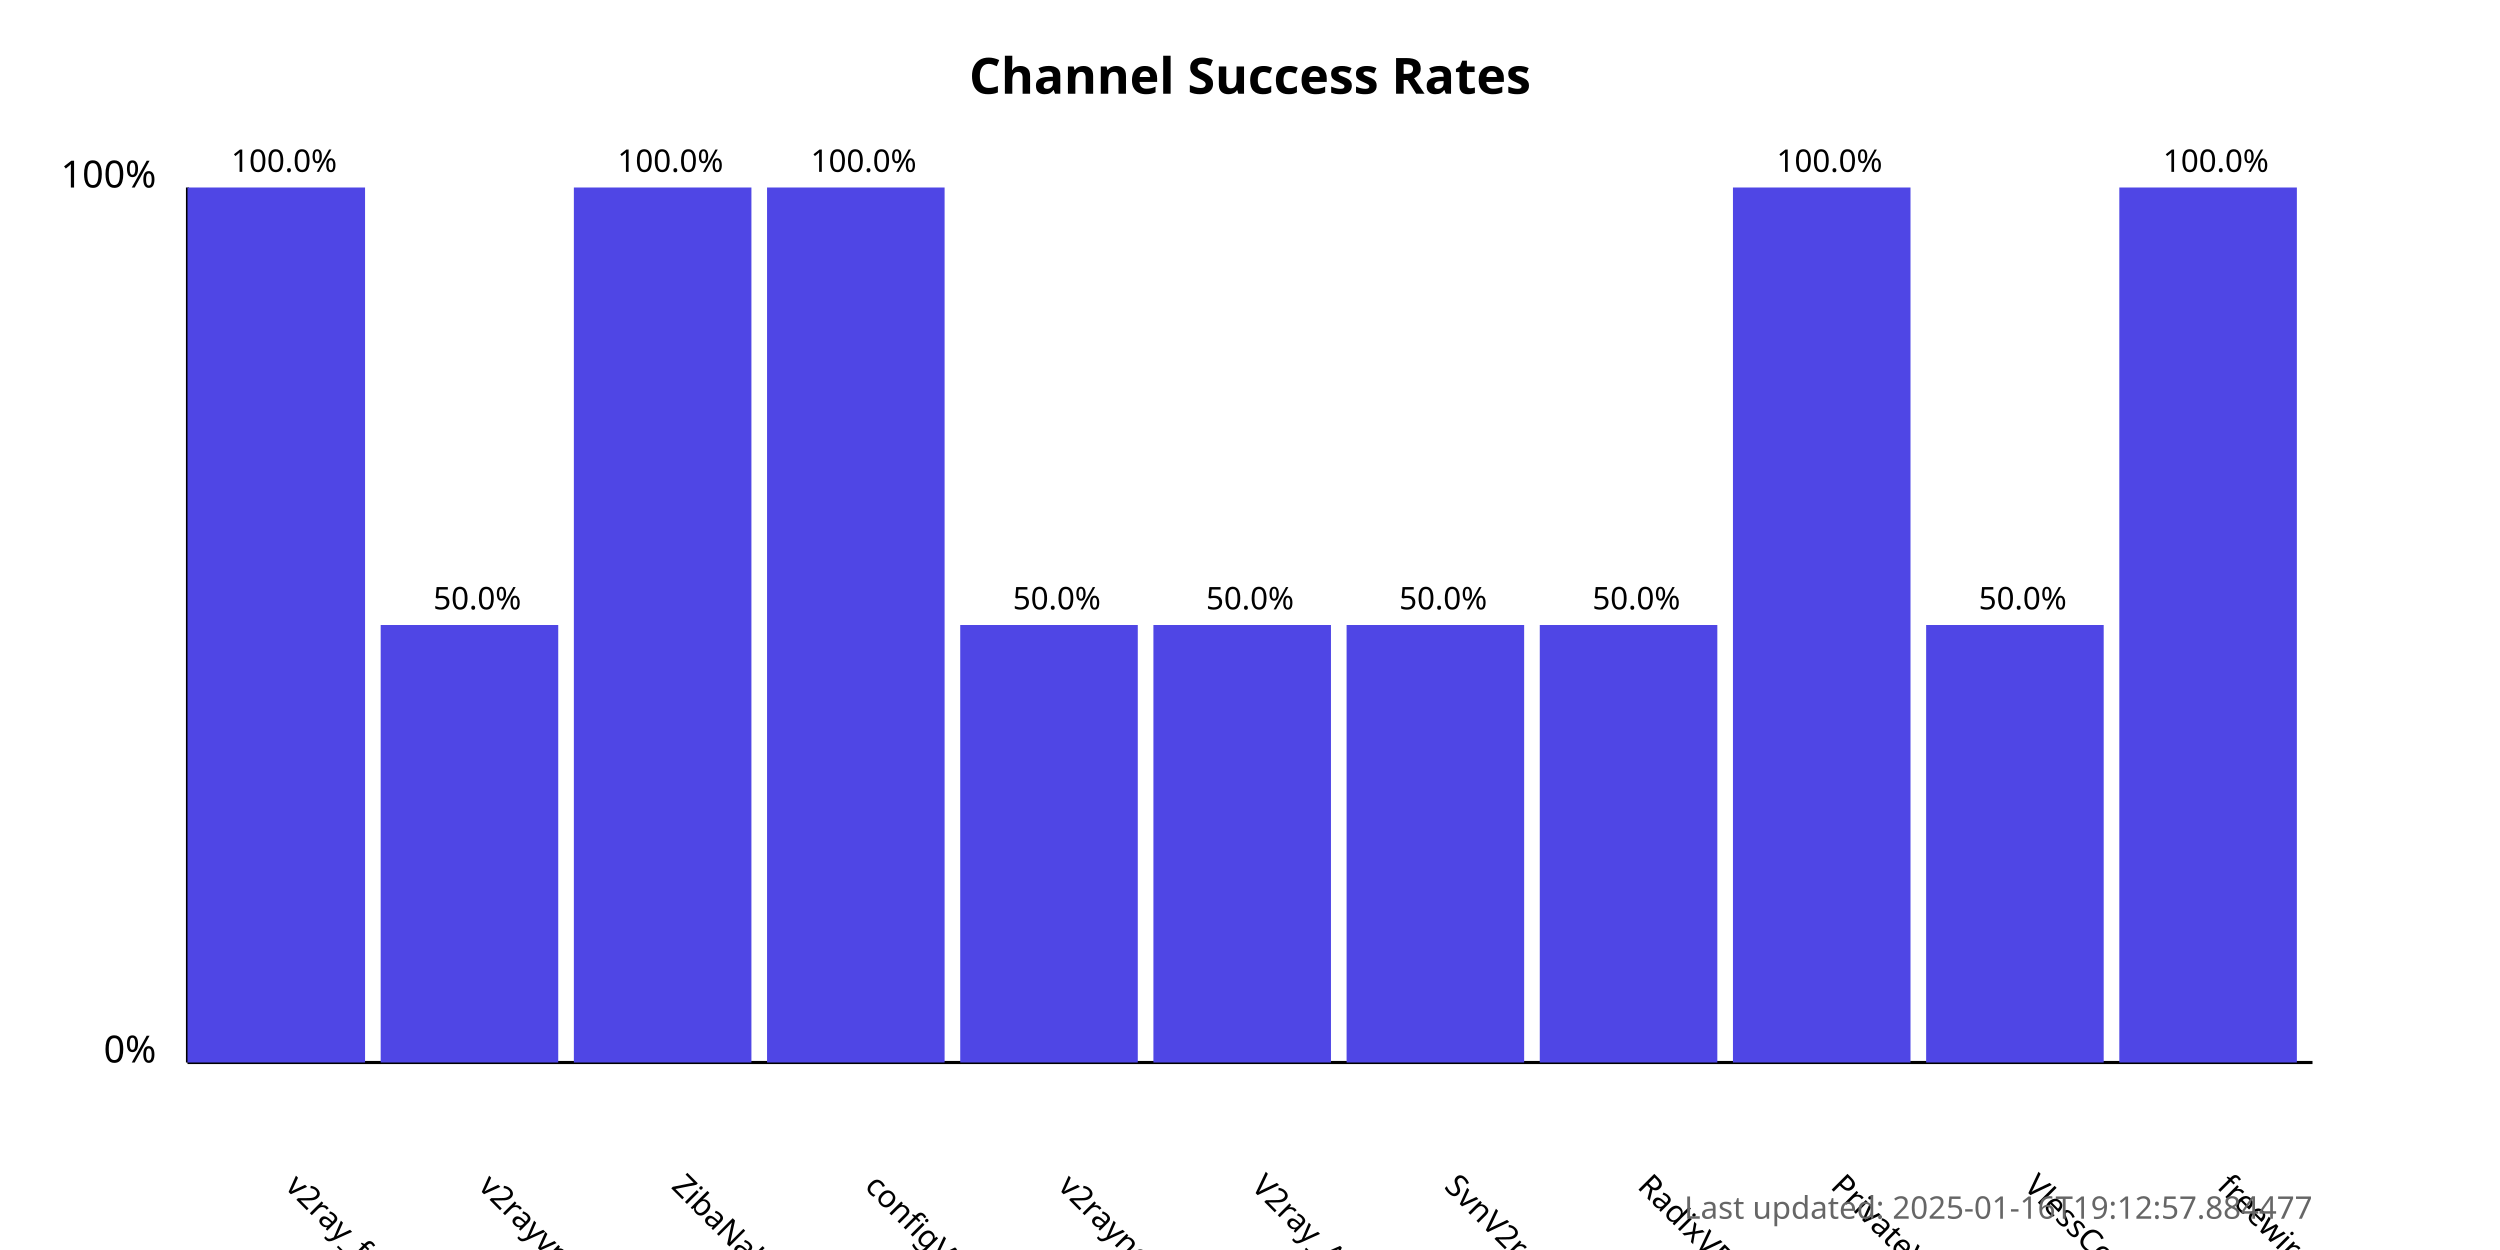
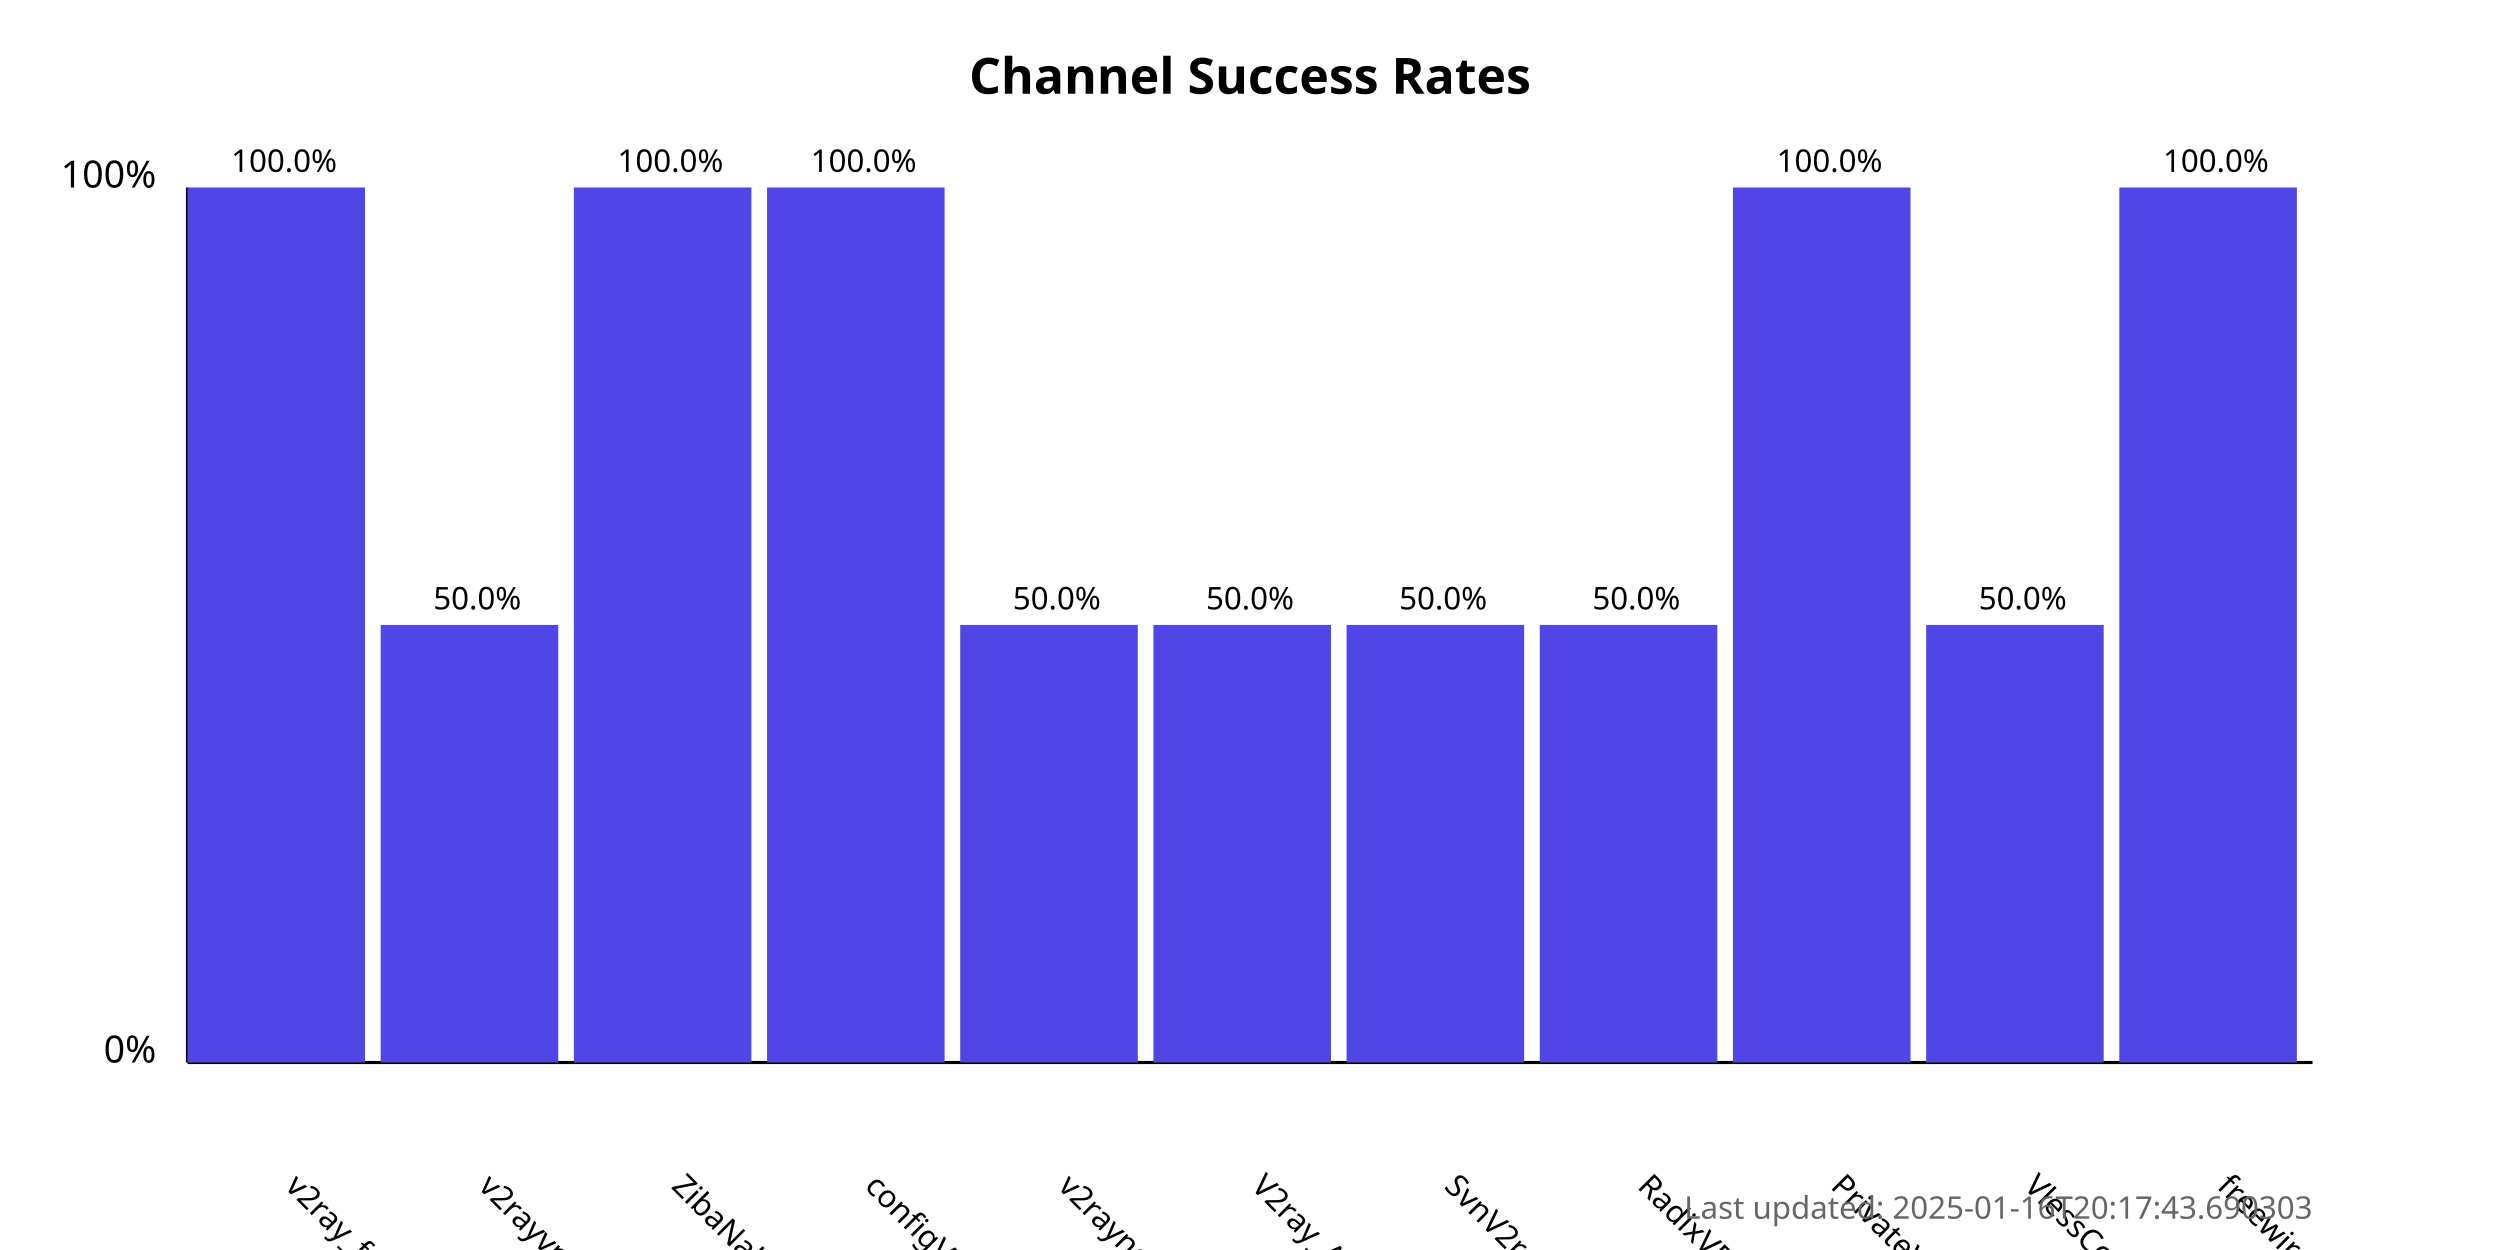
<svg xmlns="http://www.w3.org/2000/svg" width="800" height="400">
  <style>
            .chart-title { font: bold 16px sans-serif; }
            .axis-label { font: 12px sans-serif; }
            .tick-label { font: 10px sans-serif; }
            .bar { fill: #4f46e5; }
            .bar:hover { fill: #6366f1; }
            .timestamp { font: 10px sans-serif; fill: #666; }
        </style>
  <text x="400.0" y="30" text-anchor="middle" class="chart-title">
            Channel Success Rates
        </text>
  <line x1="60" y1="340" x2="60" y2="60" stroke="black" stroke-width="1" />
  <line x1="60" y1="340" x2="740" y2="340" stroke="black" stroke-width="1" />
  <text x="50" y="340" text-anchor="end" class="axis-label">0%</text>
  <text x="50" y="60" text-anchor="end" class="axis-label">100%</text>
  <g>
    <rect x="60" y="60.0" width="56.818" height="280.0" class="bar" />
    <text x="90.909" y="380" transform="rotate(45, 90.90909, 380)" text-anchor="start" class="tick-label">
                v2ray_free_conf
            </text>
    <text x="90.909" y="55.0" text-anchor="middle" class="tick-label">
                100.0%
            </text>
  </g>
  <g>
    <rect x="121.818" y="200.0" width="56.818" height="140.0" class="bar" />
    <text x="152.727" y="380" transform="rotate(45, 152.7273, 380)" text-anchor="start" class="tick-label">
                v2rayvpno
            </text>
    <text x="152.727" y="195.0" text-anchor="middle" class="tick-label">
                50.0%
            </text>
  </g>
  <g>
    <rect x="183.636" y="60.0" width="56.818" height="280.0" class="bar" />
    <text x="214.545" y="380" transform="rotate(45, 214.5455, 380)" text-anchor="start" class="tick-label">
                ZibaNabz
            </text>
    <text x="214.545" y="55.0" text-anchor="middle" class="tick-label">
                100.0%
            </text>
  </g>
  <g>
    <rect x="245.455" y="60.0" width="56.818" height="280.0" class="bar" />
    <text x="276.364" y="380" transform="rotate(45, 276.3636, 380)" text-anchor="start" class="tick-label">
                configV2rayForFree
            </text>
    <text x="276.364" y="55.0" text-anchor="middle" class="tick-label">
                100.0%
            </text>
  </g>
  <g>
    <rect x="307.273" y="200.0" width="56.818" height="140.0" class="bar" />
    <text x="338.182" y="380" transform="rotate(45, 338.1818, 380)" text-anchor="start" class="tick-label">
                v2rayngvpn
            </text>
    <text x="338.182" y="195.0" text-anchor="middle" class="tick-label">
                50.0%
            </text>
  </g>
  <g>
    <rect x="369.091" y="200.0" width="56.818" height="140.0" class="bar" />
    <text x="400.0" y="380" transform="rotate(45, 400.0, 380)" text-anchor="start" class="tick-label">
                V2ray_Alpha
            </text>
    <text x="400.0" y="195.0" text-anchor="middle" class="tick-label">
                50.0%
            </text>
  </g>
  <g>
    <rect x="430.909" y="200.0" width="56.818" height="140.0" class="bar" />
    <text x="461.818" y="380" transform="rotate(45, 461.8182, 380)" text-anchor="start" class="tick-label">
                SvnV2ray
            </text>
    <text x="461.818" y="195.0" text-anchor="middle" class="tick-label">
                50.0%
            </text>
  </g>
  <g>
    <rect x="492.727" y="200.0" width="56.818" height="140.0" class="bar" />
    <text x="523.636" y="380" transform="rotate(45, 523.6364, 380)" text-anchor="start" class="tick-label">
                RadixVPN
            </text>
    <text x="523.636" y="195.0" text-anchor="middle" class="tick-label">
                50.0%
            </text>
  </g>
  <g>
    <rect x="554.545" y="60.0" width="56.818" height="280.0" class="bar" />
    <text x="585.455" y="380" transform="rotate(45, 585.4545, 380)" text-anchor="start" class="tick-label">
                PrivateVPNs
            </text>
    <text x="585.455" y="55.0" text-anchor="middle" class="tick-label">
                100.0%
            </text>
  </g>
  <g>
    <rect x="616.364" y="200.0" width="56.818" height="140.0" class="bar" />
    <text x="647.273" y="380" transform="rotate(45, 647.2727, 380)" text-anchor="start" class="tick-label">
                VlessConfig
            </text>
    <text x="647.273" y="195.0" text-anchor="middle" class="tick-label">
                50.0%
            </text>
  </g>
  <g>
    <rect x="678.182" y="60.0" width="56.818" height="280.0" class="bar" />
    <text x="709.091" y="380" transform="rotate(45, 709.0909, 380)" text-anchor="start" class="tick-label">
                freewireguard
            </text>
    <text x="709.091" y="55.0" text-anchor="middle" class="tick-label">
                100.0%
            </text>
  </g>
  <text x="740" y="390" text-anchor="end" class="timestamp">
-             Last updated: 2025-01-16T19:12:57.884477
+             Last updated: 2025-01-16T20:17:43.690303
        </text>
</svg>
